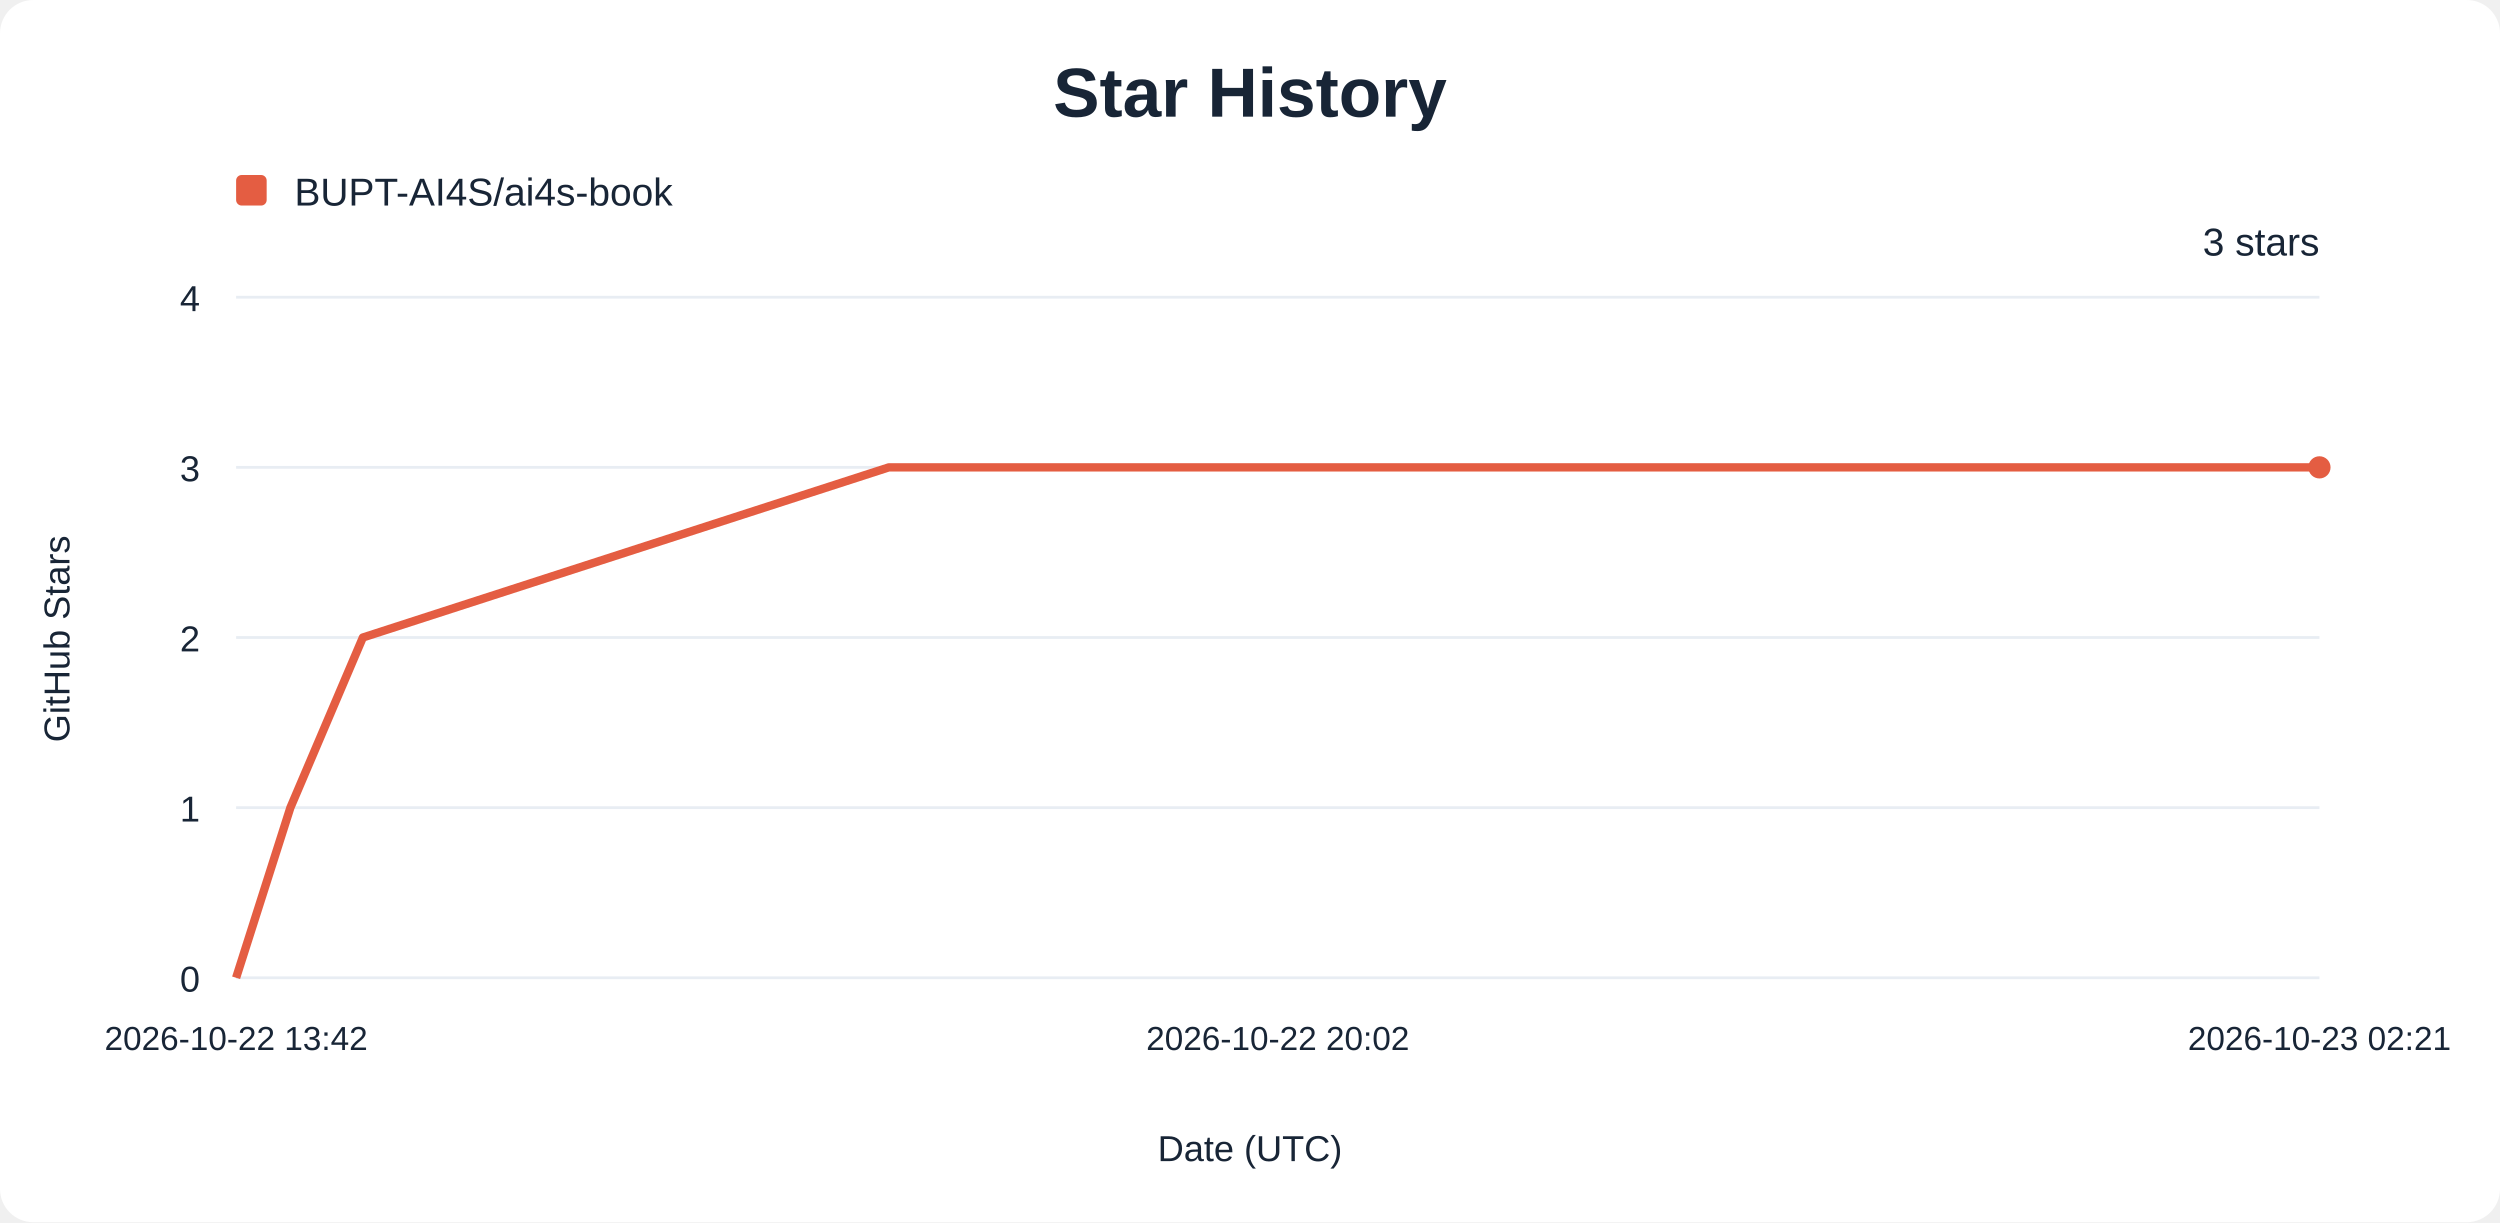
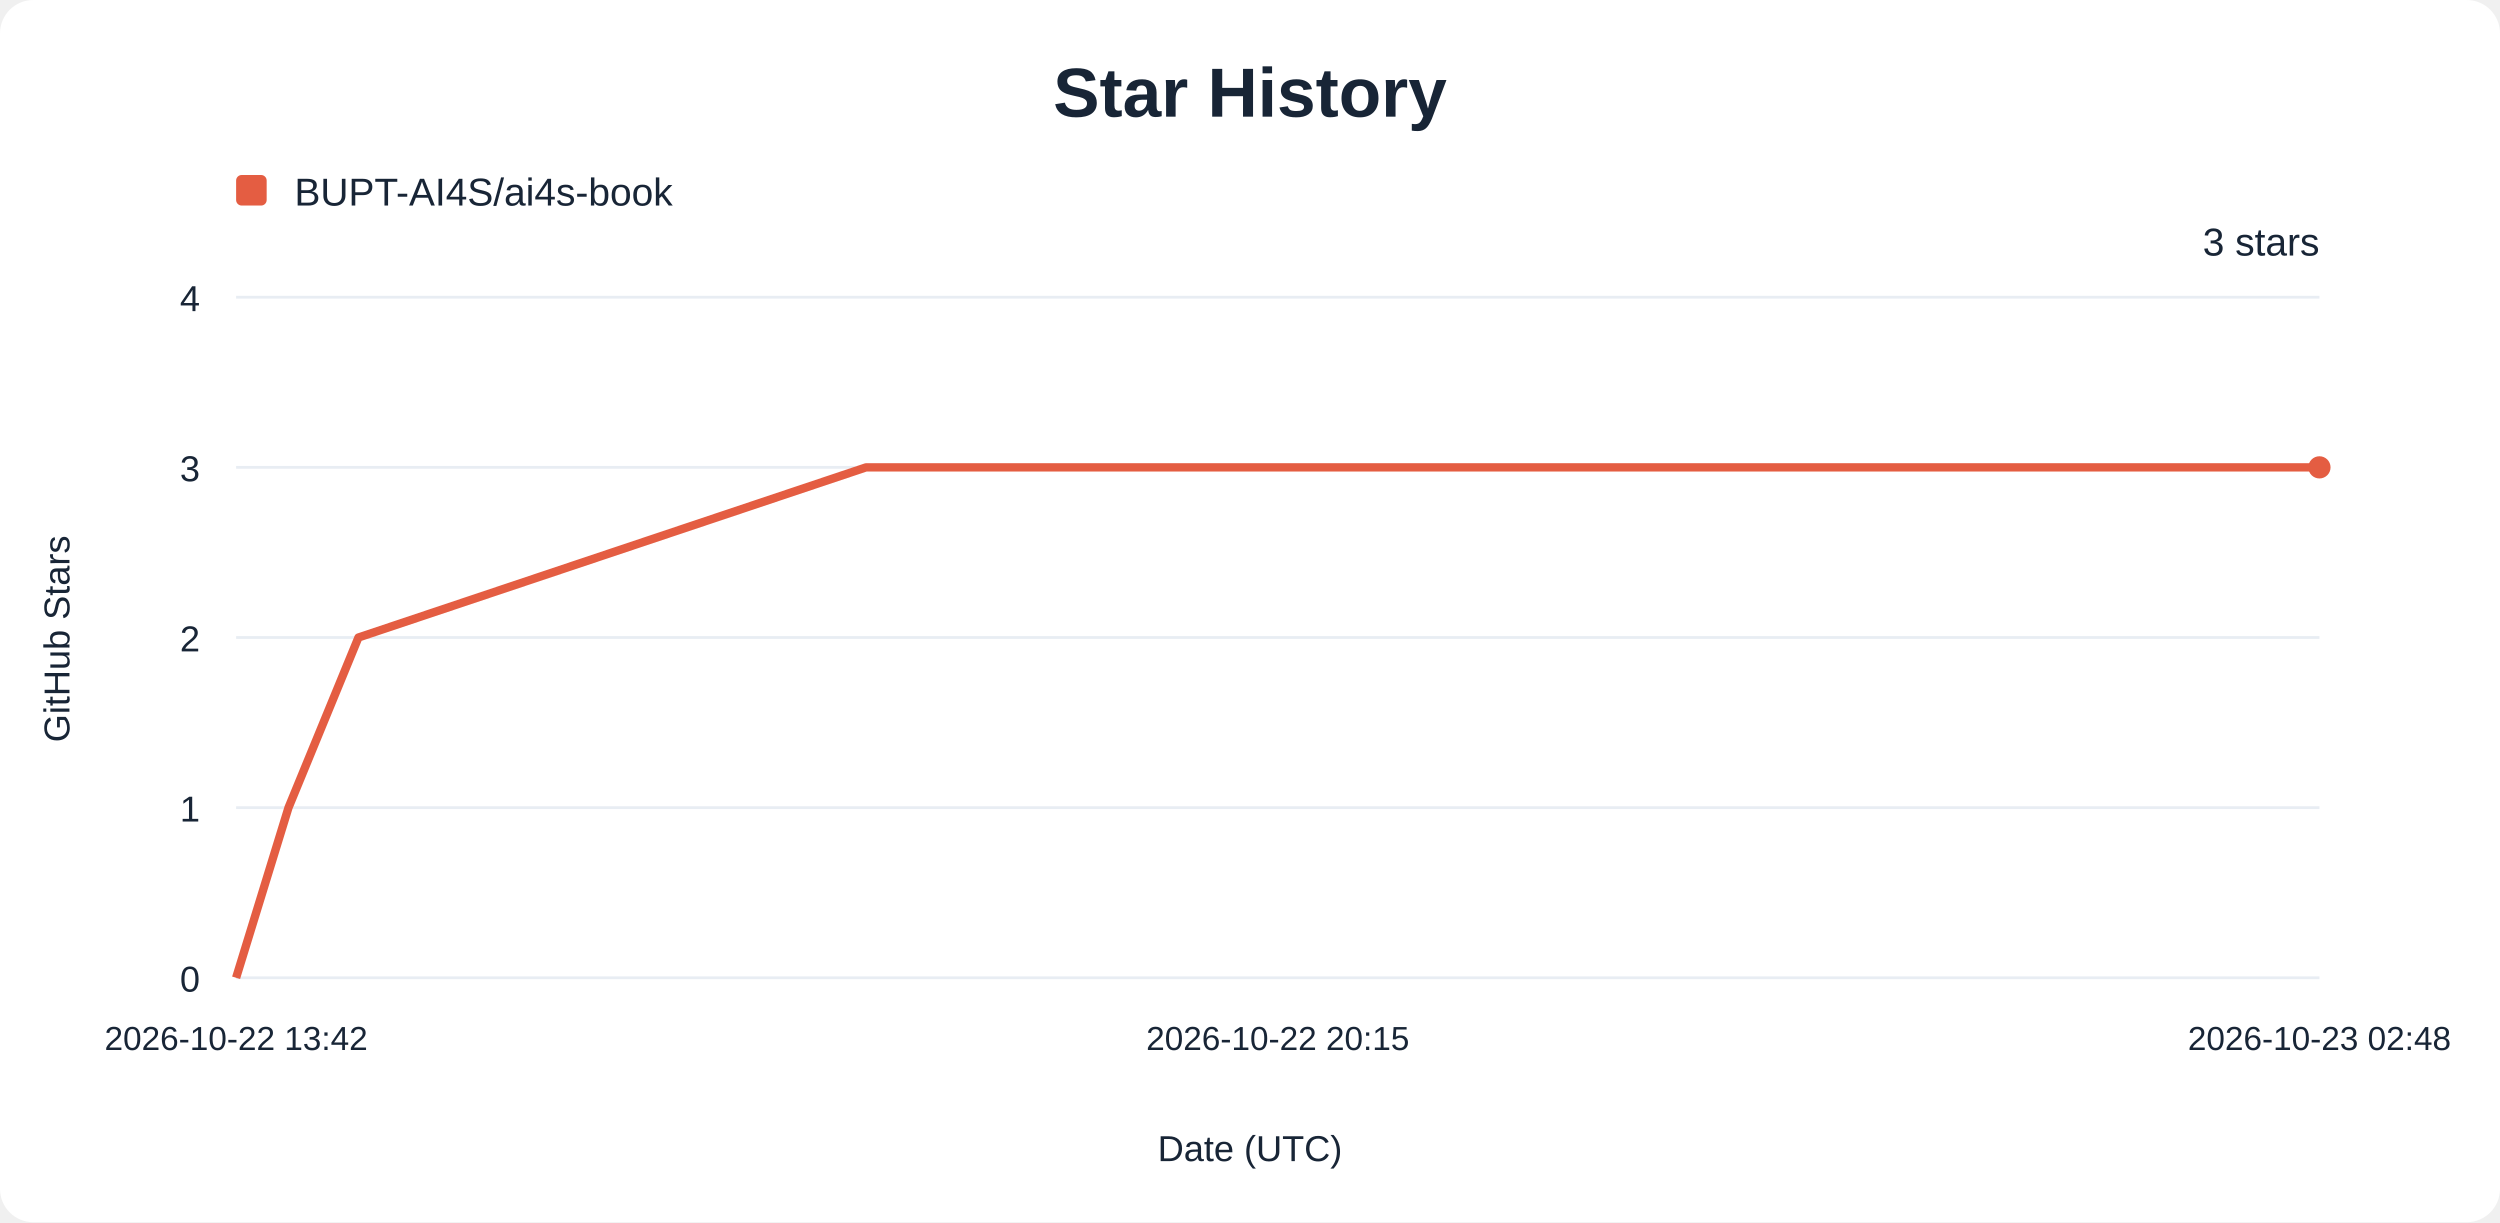
<svg xmlns="http://www.w3.org/2000/svg" width="900" height="440" viewBox="0 0 900 440" role="img" aria-labelledby="title description">
  <rect width="900" height="440" rx="12" fill="#ffffff" />
  <g font-family="Arial, sans-serif" fill="#182536">
    <text x="450" y="42" text-anchor="middle" font-size="25" font-weight="700">Star History</text>
    <rect x="85" y="63" width="11" height="11" rx="2" fill="#e45d42" />
    <text x="106" y="74" font-size="14">BUPT-AI4S/ai4s-book</text>
    <line x1="85" y1="352.00" x2="835" y2="352.00" stroke="#e8edf3" />
    <text x="72" y="357.00" text-anchor="end" font-size="13">0</text>
    <line x1="85" y1="290.75" x2="835" y2="290.75" stroke="#e8edf3" />
    <text x="72" y="295.75" text-anchor="end" font-size="13">1</text>
    <line x1="85" y1="229.50" x2="835" y2="229.50" stroke="#e8edf3" />
    <text x="72" y="234.50" text-anchor="end" font-size="13">2</text>
    <line x1="85" y1="168.25" x2="835" y2="168.25" stroke="#e8edf3" />
    <text x="72" y="173.25" text-anchor="end" font-size="13">3</text>
    <line x1="85" y1="107.00" x2="835" y2="107.00" stroke="#e8edf3" />
    <text x="72" y="112.00" text-anchor="end" font-size="13">4</text>
    <text x="85.00" y="378" text-anchor="middle" font-size="12">2026-10-22 13:42</text>
-     <text x="460.00" y="378" text-anchor="middle" font-size="12">2026-10-22 20:02</text>
-     <text x="835.00" y="378" text-anchor="middle" font-size="12">2026-10-23 02:21</text>
-     <path d="M85.00,352.00 L104.54,290.75 L130.63,229.50 L319.97,168.25 L835.00,168.25" fill="none" stroke="#e45d42" stroke-width="3" stroke-linejoin="round" />
+     <text x="460.00" y="378" text-anchor="middle" font-size="12">2026-10-22 20:15</text>
+     <text x="835.00" y="378" text-anchor="middle" font-size="12">2026-10-23 02:48</text>
+     <path d="M85.00,352.00 L103.86,290.75 L129.04,229.50 L311.78,168.25 L835.00,168.25" fill="none" stroke="#e45d42" stroke-width="3" stroke-linejoin="round" />
    <circle cx="835" cy="168.25" r="4" fill="#e45d42" />
    <text x="835" y="92" text-anchor="end" font-size="14">3 stars</text>
    <text x="450" y="418" text-anchor="middle" font-size="13">Date (UTC)</text>
    <text transform="translate(25 230) rotate(-90)" text-anchor="middle" font-size="13">GitHub Stars</text>
  </g>
</svg>
